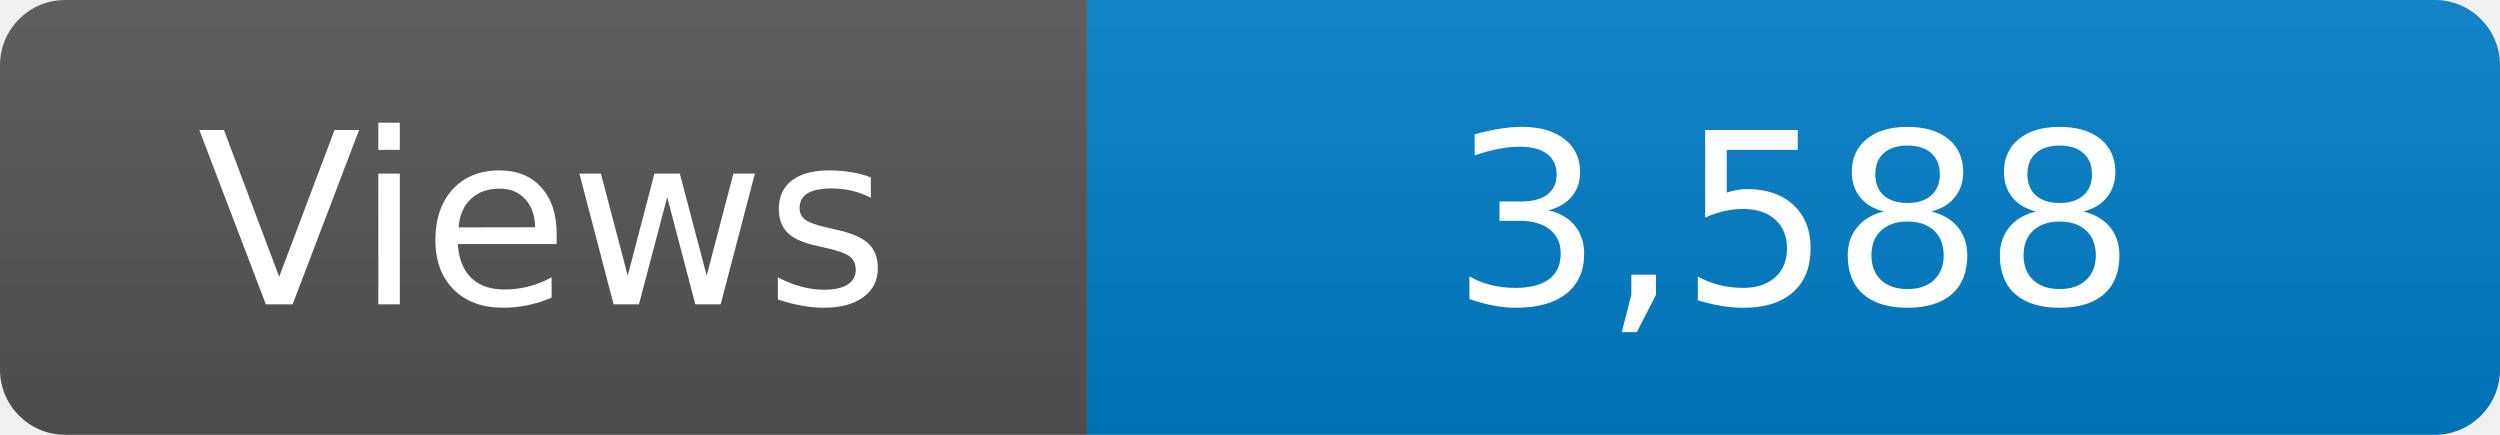
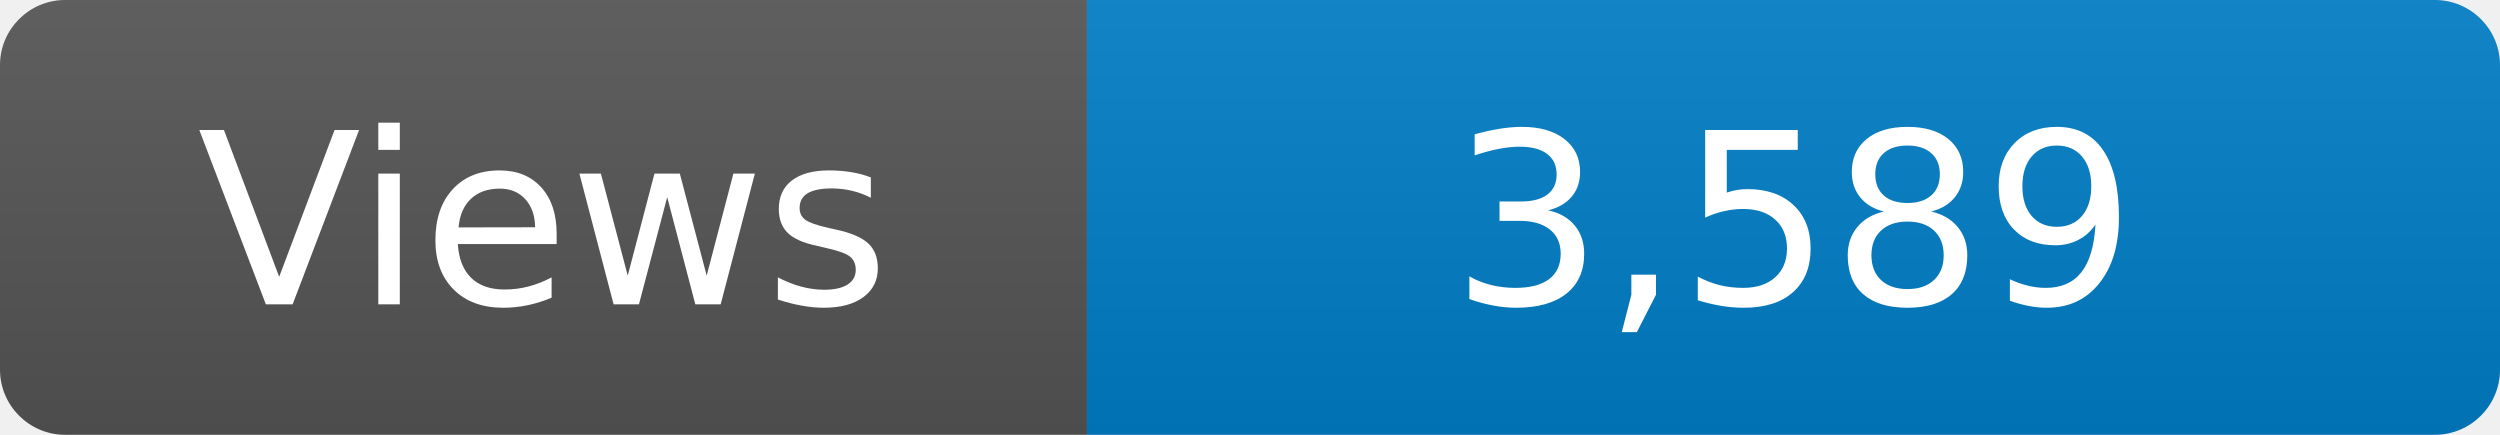
<svg xmlns="http://www.w3.org/2000/svg" width="115" height="20" role="img" aria-label="Maintained?: yes">
  <linearGradient id="s" x2="0" y2="100%">
    <stop offset="0" stop-color="#bbb" stop-opacity=".1" />
    <stop offset="1" stop-opacity=".1" />
  </linearGradient>
  <clipPath id="r">
    <rect width="115" height="20" rx="3" fill="#fff" />
  </clipPath>
  <g clip-path="url(#r)">
    <rect width="50" height="20" fill="#555" />
    <rect x="50" width="160" height="20" fill="#007ec6" />
    <rect width="115" height="20" fill="url(#s)" />
  </g>
  <g fill="#fff" text-anchor="middle" font-family="Verdana,Geneva,DejaVu Sans,sans-serif" font-size="110">
    <text x="250" y="140" transform="scale(.1)" fill="#fff">Views</text>
-     <text x="825" y="140" transform="scale(.1)" fill="#fff">3,588</text>
+     <text x="825" y="140" transform="scale(.1)" fill="#fff">3,589</text>
  </g>
</svg>
